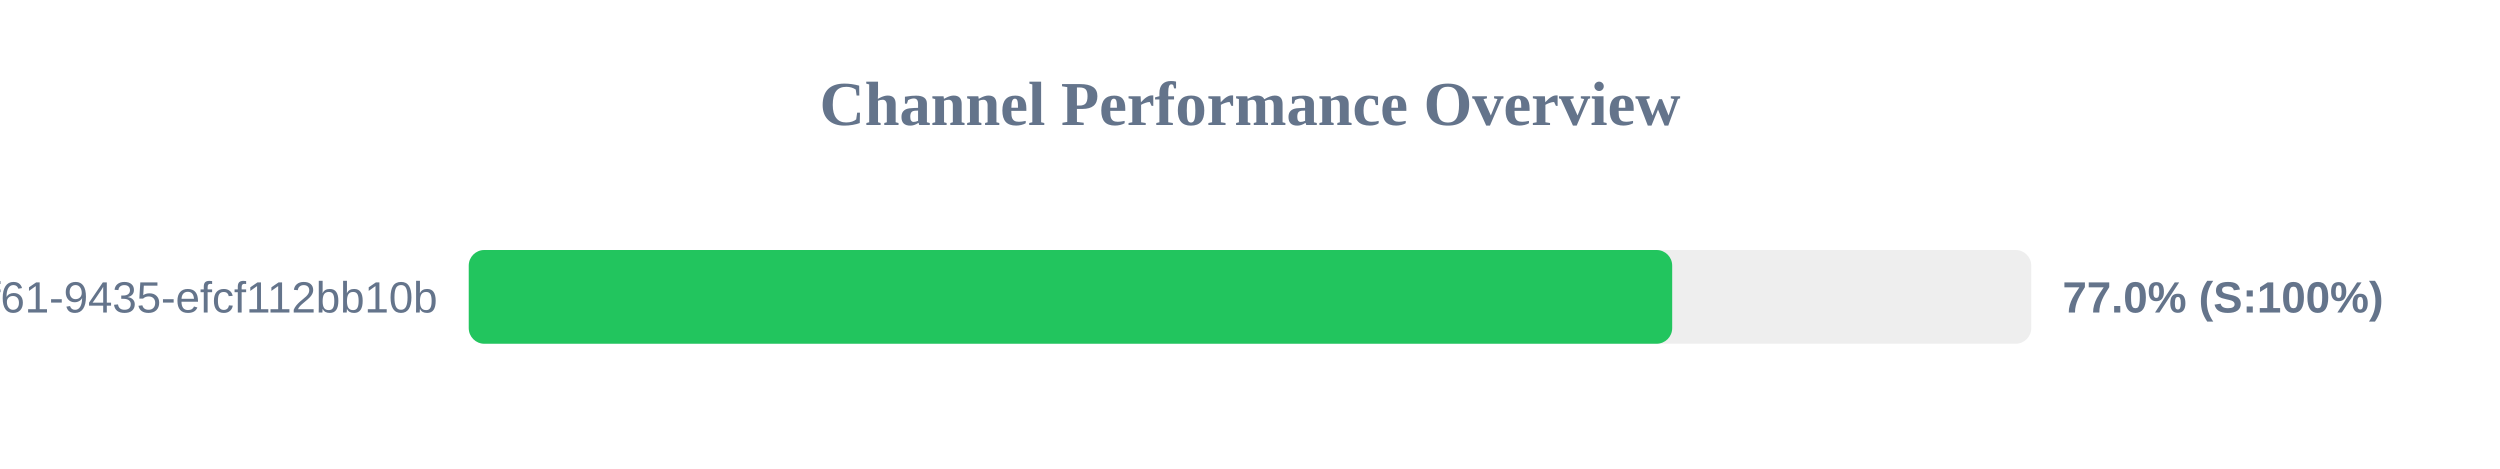
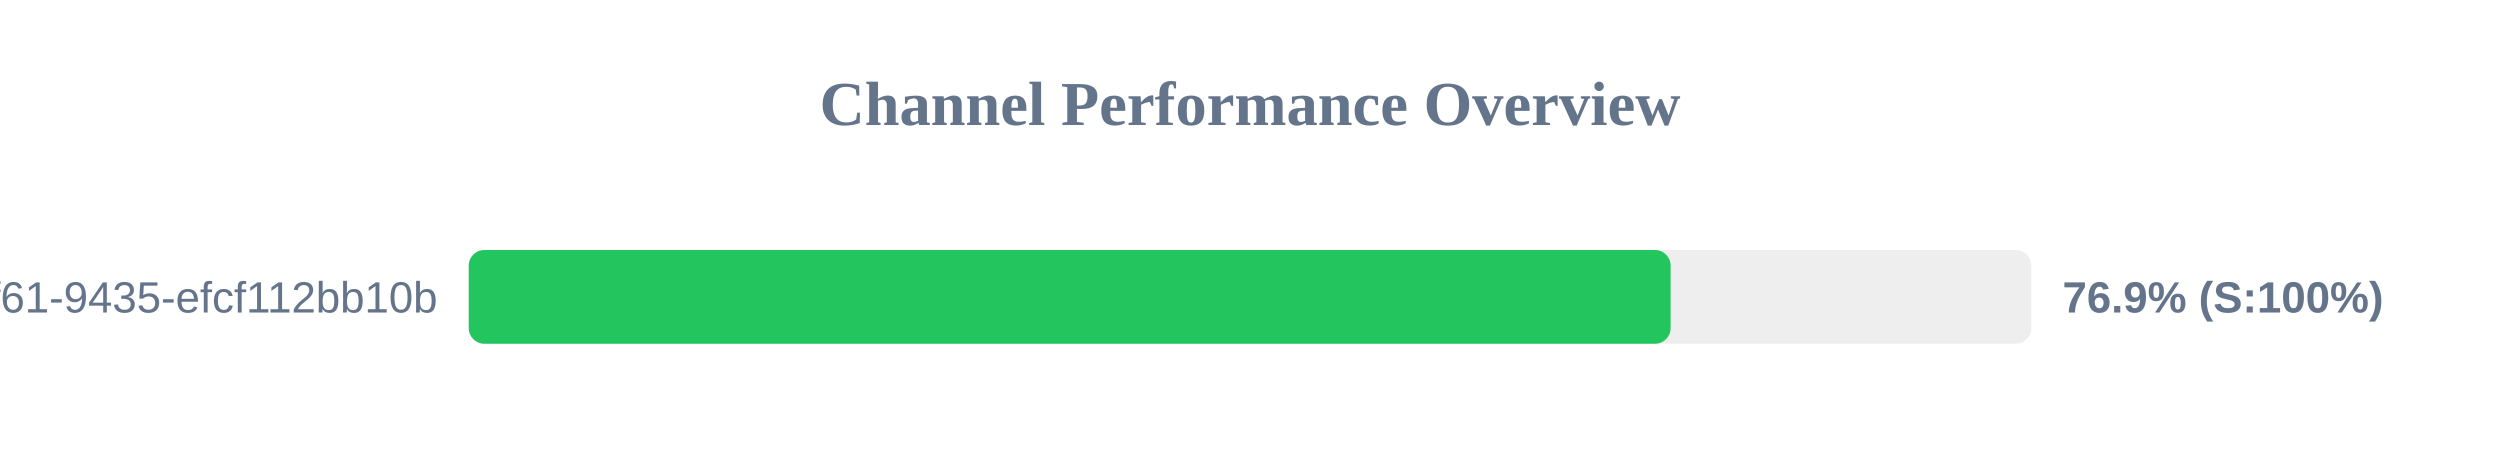
<svg xmlns="http://www.w3.org/2000/svg" width="800" height="150" version="1.1">
  <style>
        .row { font: 14px Arial; fill: #64748b; }
        .score { font: bold 14px Arial; fill: #64748b; }
    </style>
  <text x="400" y="40" text-anchor="middle" font-size="20px" font-weight="bold" fill="#64748b">Channel Performance Overview</text>
  <rect x="150" y="80" width="500" height="30" fill="#eee" rx="5" />
-   <rect x="150" y="80" width="385.1" height="30" fill="#22c55e" rx="5" />
+   <rect x="150" y="80" width="384.6" height="30" fill="#22c55e" rx="5" />
  <text x="140" y="100" text-anchor="end" class="row">?uuid=07c122ad-50b2-4f61-9435-efcf112bb10b</text>
-   <text x="660" y="100" text-anchor="start" class="score">77.0% (S:100%)</text>
+   <text x="660" y="100" text-anchor="start" class="score">76.9% (S:100%)</text>
</svg>
